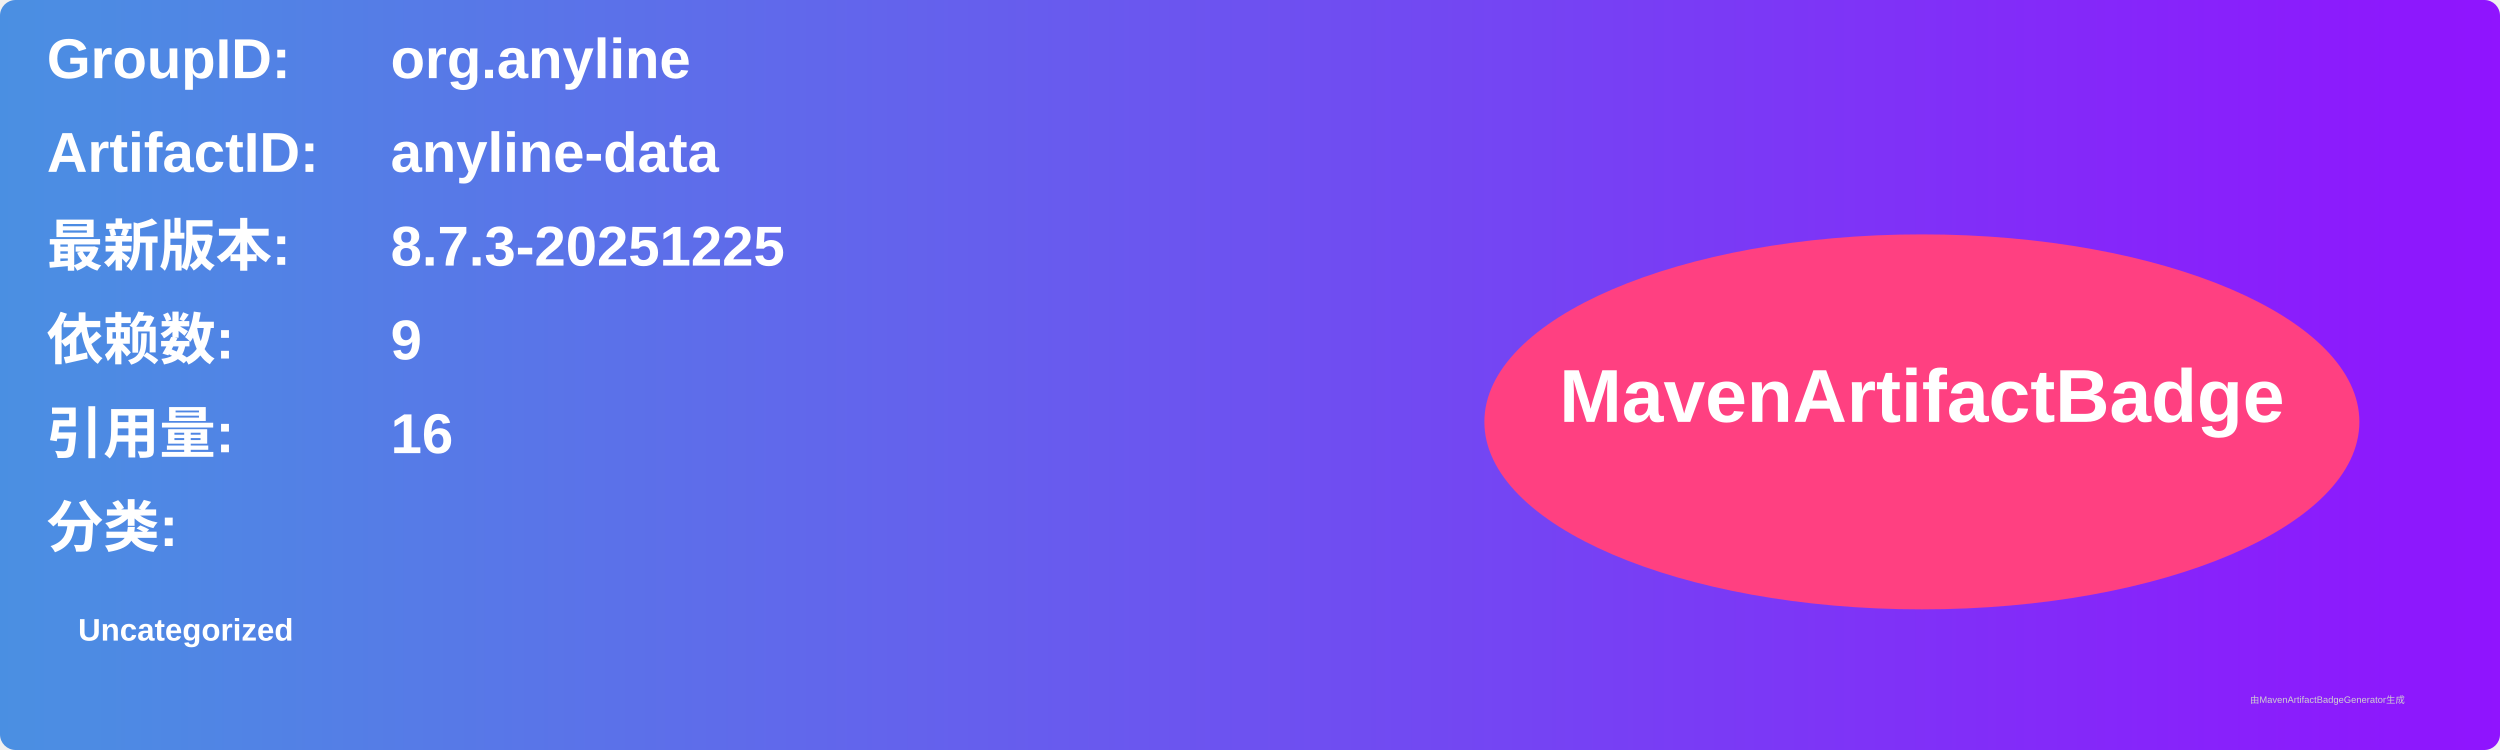
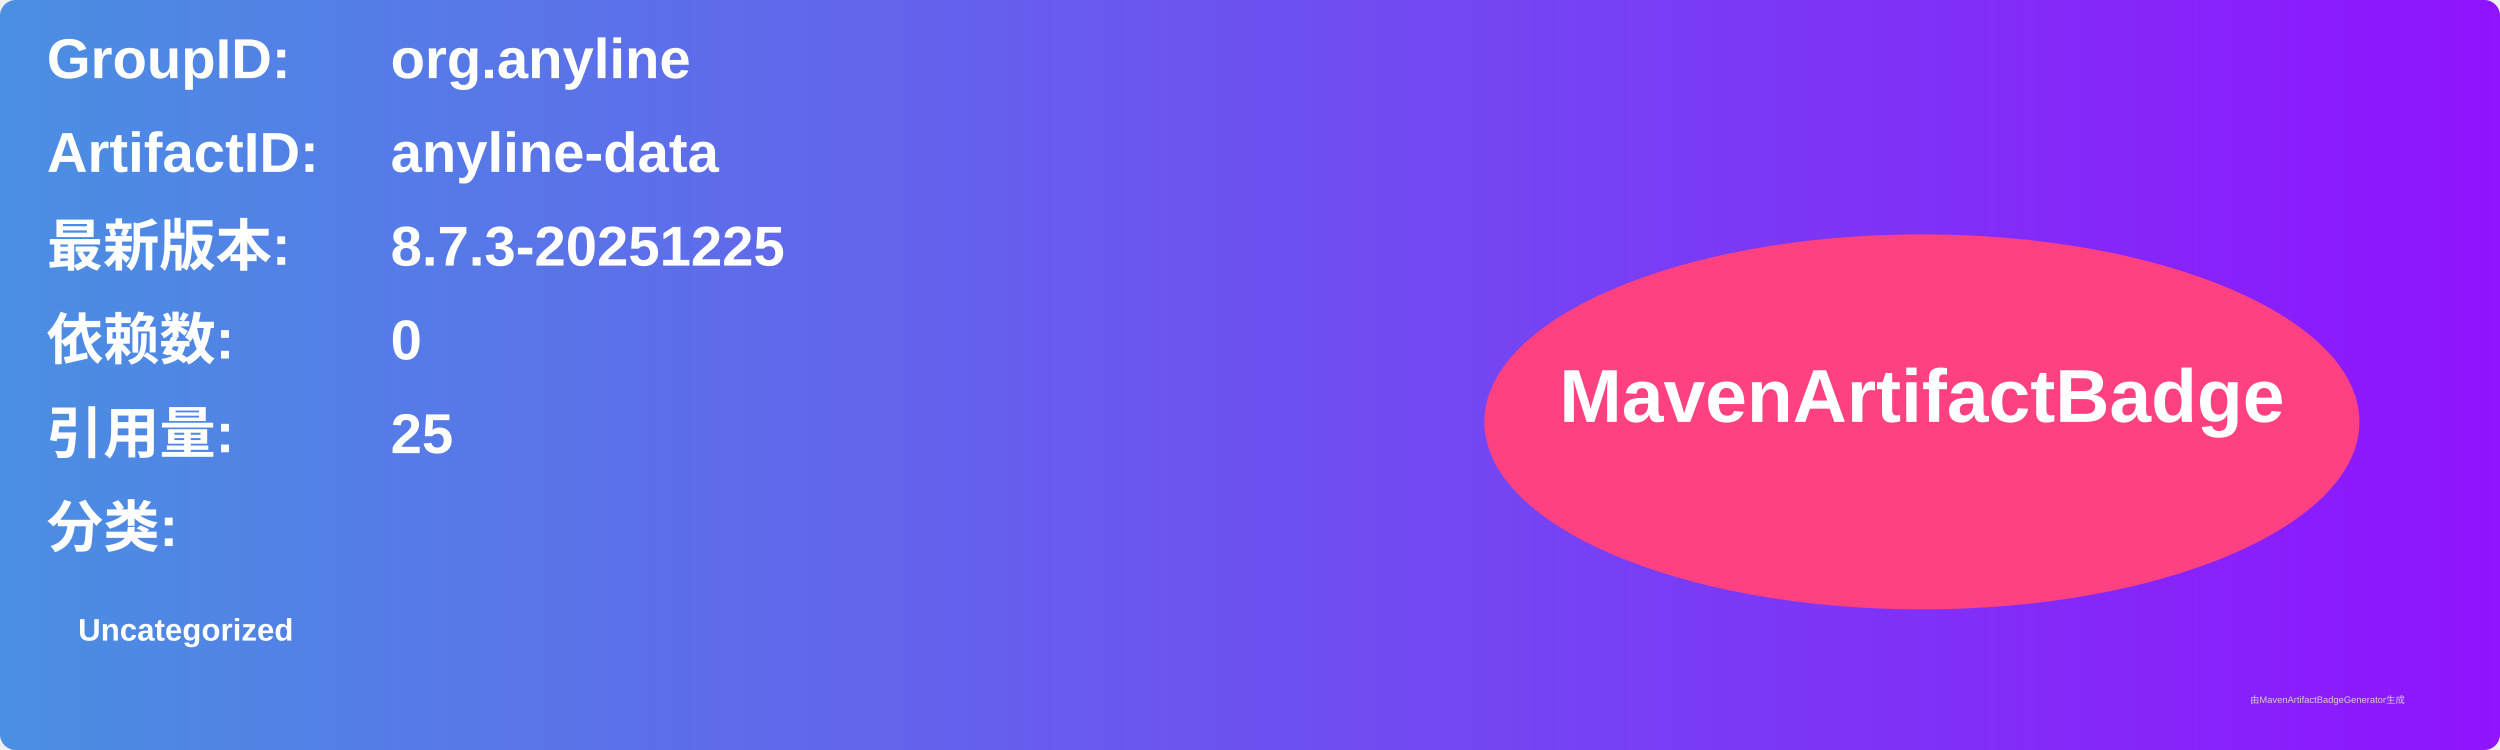
<svg xmlns="http://www.w3.org/2000/svg" width="800" height="240" viewBox="0 0 800 240">
  <linearGradient id="grad" x1="0%" y1="0%" x2="100%" y2="0%">
    <stop offset="0%" stop-color="#4a90e2" />
    <stop offset="100%" stop-color="#9013fe" />
  </linearGradient>
  <rect width="100%" height="100%" rx="5" ry="5" fill="url(#grad)" />
  <g transform="translate(15, 15)">
    <text x="0" y="10" font-family="Arial" font-size="18" fill="white" font-weight="bold" width="260">GroupID:</text>
    <text x="110" y="10" font-family="Arial" font-size="18" fill="white" font-weight="bold" width="460">org.anyline</text>
    <text x="0" y="40" font-family="Arial" font-size="18" fill="white" font-weight="bold" width="260">ArtifactID:</text>
    <text x="110" y="40" font-family="Arial" font-size="18" fill="white" font-weight="bold" width="460">anyline-data</text>
    <text x="0" y="70" font-family="Arial" font-size="18" fill="white" font-weight="bold">最新版本:</text>
    <text x="110" y="70" font-family="Arial" font-size="18" fill="white" font-weight="bold">
      <tspan font-weight="bold">8.7.3-20251225</tspan>
    </text>
    <text x="0" y="100" font-family="Arial" font-size="18" fill="white" font-weight="bold">依赖数: </text>
    <text x="110" y="100" font-family="Arial" font-size="18" fill="white">
-       <tspan font-weight="bold">9</tspan>
+       <tspan font-weight="bold">0</tspan>
    </text>
    <text x="0" y="130" font-family="Arial" font-size="18" fill="white" font-weight="bold">引用量: </text>
    <text x="110" y="130" font-family="Arial" font-size="18" fill="white">
-       <tspan font-weight="bold">16</tspan>
+       <tspan font-weight="bold">25</tspan>
    </text>
    <text x="0" y="160" font-family="Arial" font-size="18" fill="white" font-weight="bold">分类:</text>
    <text x="10" y="190" font-family="Arial" font-size="10" fill="white">
      <tspan font-weight="bold">Uncategorized</tspan>
    </text>
    <ellipse cx="600" cy="120" rx="140" ry="60" fill="#ff4081" />
    <text x="600" y="120" text-anchor="middle" font-family="Arial" font-size="24" fill="white" font-weight="bold">MavenArtifactBadge</text>
  </g>
  <text x="720" y="225" font-family="Arial" font-size="3" fill="#d0d0d0">由MavenArtifactBadgeGenerator生成</text>
</svg>
